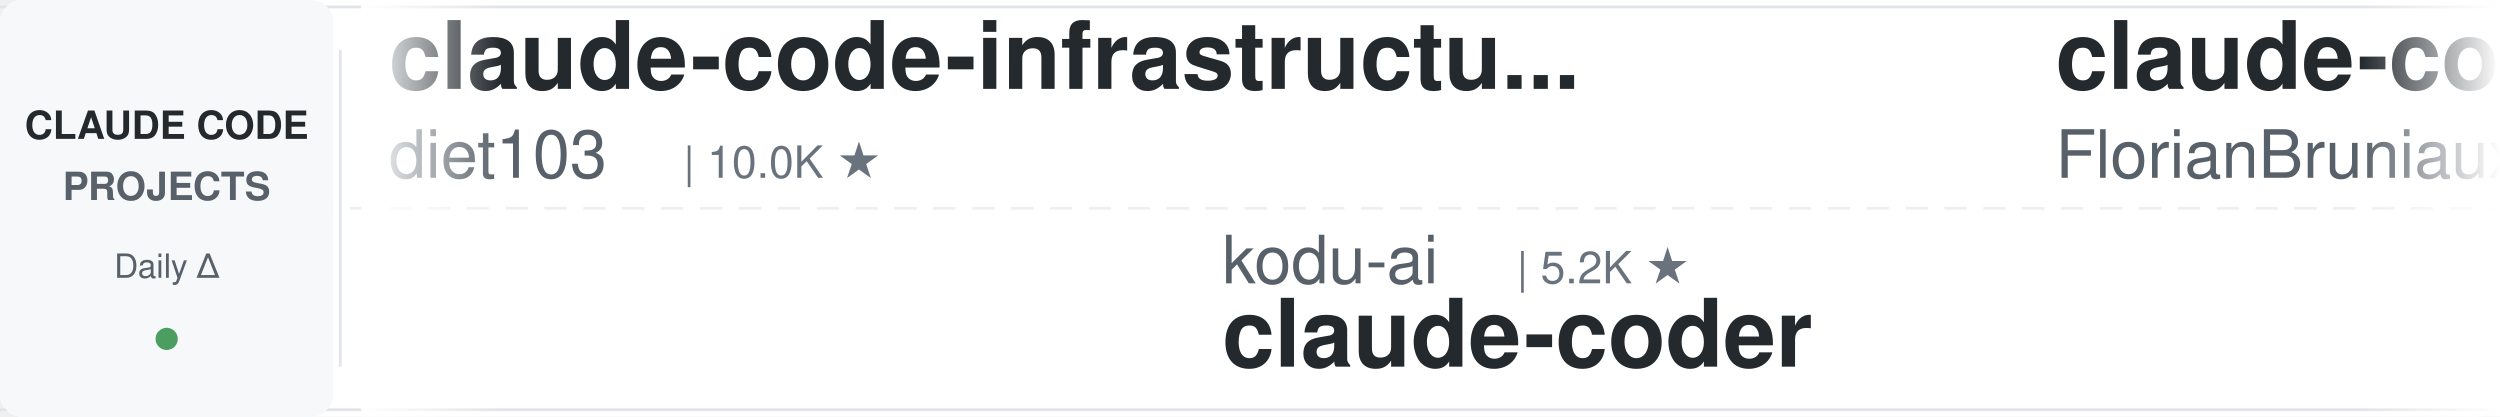
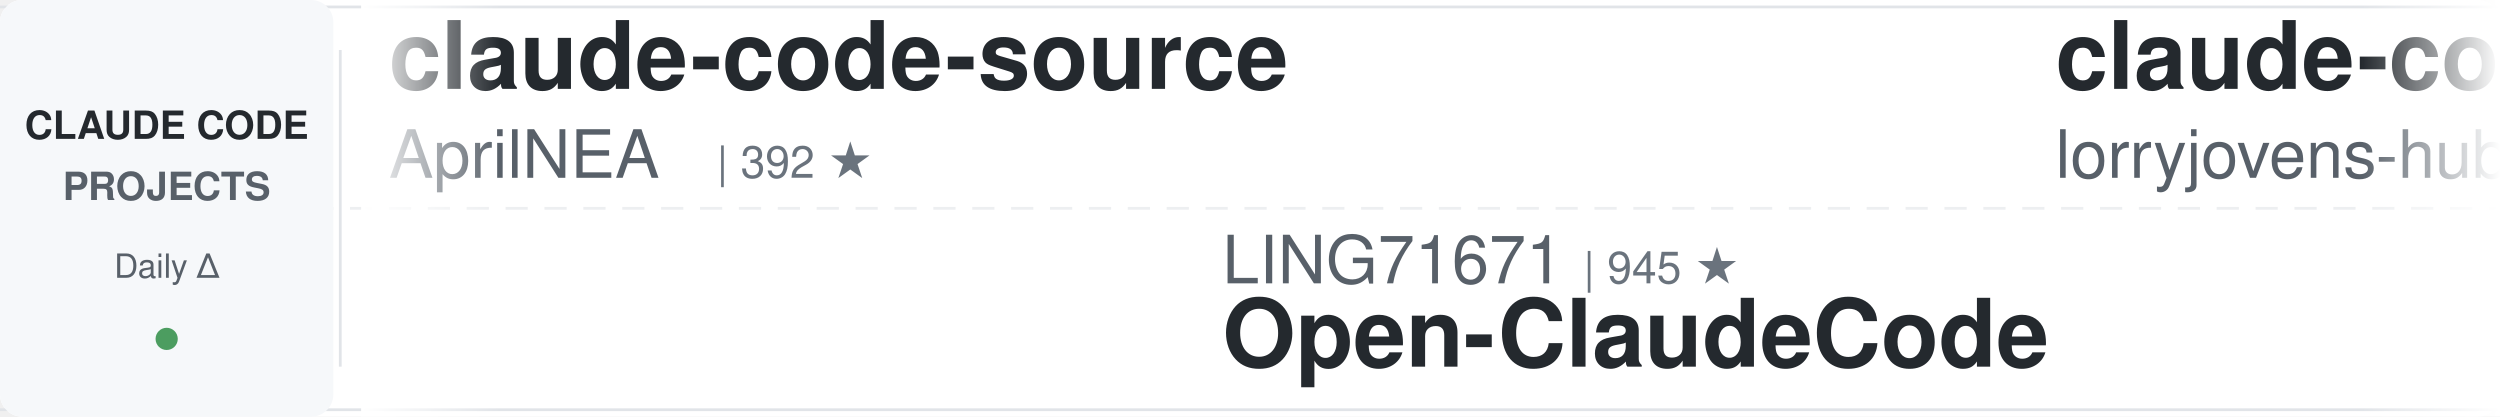
<svg xmlns="http://www.w3.org/2000/svg" width="900" height="150">
  <defs>
    <linearGradient id="leftFade" x1="0%" y1="0%" x2="100%" y2="0%">
      <stop offset="0%" style="stop-color:#ffffff;stop-opacity:1" />
      <stop offset="100%" style="stop-color:#ffffff;stop-opacity:0" />
    </linearGradient>
    <linearGradient id="rightFade" x1="0%" y1="0%" x2="100%" y2="0%">
      <stop offset="0%" style="stop-color:#ffffff;stop-opacity:0" />
      <stop offset="100%" style="stop-color:#ffffff;stop-opacity:1" />
    </linearGradient>
  </defs>
  <rect width="900" height="150" fill="#ffffff" rx="8" />
  <rect x="0" y="2" width="900" height="1" fill="#e1e4e8" />
  <rect x="0" y="147" width="900" height="1" fill="#e1e4e8" />
  <line x1="0" y1="75" x2="900" y2="75" stroke="#e1e4e8" stroke-width="1" stroke-dasharray="8 6" opacity="0.6" />
  <rect x="0" y="0" width="120" height="150" fill="#f6f8fa" rx="8" />
  <text x="60" y="50" font-family="-apple-system, BlinkMacSystemFont, 'Segoe UI', Helvetica, Arial, sans-serif" font-size="14" font-weight="600" fill="#24292e" text-anchor="middle">CLAUDE CODE</text>
  <text x="60" y="72" font-family="-apple-system, BlinkMacSystemFont, 'Segoe UI', Helvetica, Arial, sans-serif" font-size="14" font-weight="600" fill="#586069" text-anchor="middle">PROJECTS</text>
  <text x="60" y="100" font-family="-apple-system, BlinkMacSystemFont, 'Segoe UI', Helvetica, Arial, sans-serif" font-size="12" font-weight="500" fill="#586069" text-anchor="middle">Daily Δ</text>
  <circle cx="60" cy="122" r="4" fill="#22863a" opacity="0.8" />
  <rect x="122" y="18" width="1" height="114" fill="#e1e4e8" />
  <clipPath id="tickerClip">
    <rect x="130" y="0" width="770" height="150" />
  </clipPath>
  <g clip-path="url(#tickerClip)">
    <g id="tickerItems">
      <animateTransform attributeName="transform" attributeType="XML" type="translate" from="0 0" to="-3000 0" dur="54s" repeatCount="indefinite" />
      <g transform="translate(0, 0)">
-         <text x="140" y="32" font-family="-apple-system, BlinkMacSystemFont, 'Segoe UI', Helvetica, Arial, sans-serif" font-size="34" font-weight="600" fill="#24292e">claude-code-infrastructu...</text>
-         <text x="140" y="64" font-family="-apple-system, BlinkMacSystemFont, 'Segoe UI', Helvetica, Arial, sans-serif" font-size="24" font-weight="400" fill="#586069">diet103</text>
-         <text x="246" y="64" font-family="-apple-system, BlinkMacSystemFont, 'Segoe UI', Helvetica, Arial, sans-serif" font-size="16" font-weight="500" fill="#6a737d">| 10.0K ★</text>
+         <text x="140" y="32" font-family="-apple-system, BlinkMacSystemFont, 'Segoe UI', Helvetica, Arial, sans-serif" font-size="34" font-weight="600" fill="#24292e">claude-code-source</text>
+         <text x="140" y="64" font-family="-apple-system, BlinkMacSystemFont, 'Segoe UI', Helvetica, Arial, sans-serif" font-size="24" font-weight="400" fill="#586069">AprilNEA</text>
+         <text x="258" y="64" font-family="-apple-system, BlinkMacSystemFont, 'Segoe UI', Helvetica, Arial, sans-serif" font-size="16" font-weight="500" fill="#6a737d">| 392 ★</text>
      </g>
      <g transform="translate(300, 0)">
-         <text x="140" y="102" font-family="-apple-system, BlinkMacSystemFont, 'Segoe UI', Helvetica, Arial, sans-serif" font-size="24" font-weight="400" fill="#586069">kodu-ai</text>
-         <text x="246" y="102" font-family="-apple-system, BlinkMacSystemFont, 'Segoe UI', Helvetica, Arial, sans-serif" font-size="16" font-weight="500" fill="#6a737d">| 5.2K ★</text>
-         <text x="140" y="132" font-family="-apple-system, BlinkMacSystemFont, 'Segoe UI', Helvetica, Arial, sans-serif" font-size="34" font-weight="600" fill="#24292e">claude-coder</text>
+         <text x="140" y="102" font-family="-apple-system, BlinkMacSystemFont, 'Segoe UI', Helvetica, Arial, sans-serif" font-size="24" font-weight="400" fill="#586069">LING71671</text>
+         <text x="270" y="102" font-family="-apple-system, BlinkMacSystemFont, 'Segoe UI', Helvetica, Arial, sans-serif" font-size="16" font-weight="500" fill="#6a737d">| 945 ★</text>
+         <text x="140" y="132" font-family="-apple-system, BlinkMacSystemFont, 'Segoe UI', Helvetica, Arial, sans-serif" font-size="34" font-weight="600" fill="#24292e">Open-ClaudeCode</text>
      </g>
      <g transform="translate(600, 0)">
-         <text x="140" y="32" font-family="-apple-system, BlinkMacSystemFont, 'Segoe UI', Helvetica, Arial, sans-serif" font-size="34" font-weight="600" fill="#24292e">claude-code-ultimate-gui...</text>
-         <text x="140" y="64" font-family="-apple-system, BlinkMacSystemFont, 'Segoe UI', Helvetica, Arial, sans-serif" font-size="24" font-weight="400" fill="#586069">FlorianBruniaux</text>
-         <text x="342" y="64" font-family="-apple-system, BlinkMacSystemFont, 'Segoe UI', Helvetica, Arial, sans-serif" font-size="16" font-weight="500" fill="#6a737d">| 5.9K ★</text>
+         <text x="140" y="32" font-family="-apple-system, BlinkMacSystemFont, 'Segoe UI', Helvetica, Arial, sans-serif" font-size="34" font-weight="600" fill="#24292e">claude-code-rust</text>
+         <text x="140" y="64" font-family="-apple-system, BlinkMacSystemFont, 'Segoe UI', Helvetica, Arial, sans-serif" font-size="24" font-weight="400" fill="#586069">lorryjovens-hub</text>
+         <text x="342" y="64" font-family="-apple-system, BlinkMacSystemFont, 'Segoe UI', Helvetica, Arial, sans-serif" font-size="16" font-weight="500" fill="#6a737d">| 1.7K ★</text>
      </g>
      <g transform="translate(900, 0)">
-         <text x="140" y="102" font-family="-apple-system, BlinkMacSystemFont, 'Segoe UI', Helvetica, Arial, sans-serif" font-size="24" font-weight="400" fill="#586069">AprilNEA</text>
-         <text x="258" y="102" font-family="-apple-system, BlinkMacSystemFont, 'Segoe UI', Helvetica, Arial, sans-serif" font-size="16" font-weight="500" fill="#6a737d">| 392 ★</text>
-         <text x="140" y="132" font-family="-apple-system, BlinkMacSystemFont, 'Segoe UI', Helvetica, Arial, sans-serif" font-size="34" font-weight="600" fill="#24292e">claude-code-source</text>
+         <text x="140" y="102" font-family="-apple-system, BlinkMacSystemFont, 'Segoe UI', Helvetica, Arial, sans-serif" font-size="24" font-weight="400" fill="#586069">digitalsamba</text>
+         <text x="306" y="102" font-family="-apple-system, BlinkMacSystemFont, 'Segoe UI', Helvetica, Arial, sans-serif" font-size="16" font-weight="500" fill="#6a737d">| 2.0K ★</text>
+         <text x="140" y="132" font-family="-apple-system, BlinkMacSystemFont, 'Segoe UI', Helvetica, Arial, sans-serif" font-size="34" font-weight="600" fill="#24292e">claude-code-video-toolki...</text>
      </g>
      <g transform="translate(1200, 0)">
-         <text x="140" y="32" font-family="-apple-system, BlinkMacSystemFont, 'Segoe UI', Helvetica, Arial, sans-serif" font-size="34" font-weight="600" fill="#24292e">Claude-Code-Game-Studios</text>
-         <text x="140" y="64" font-family="-apple-system, BlinkMacSystemFont, 'Segoe UI', Helvetica, Arial, sans-serif" font-size="24" font-weight="400" fill="#586069">Donchitos</text>
-         <text x="270" y="64" font-family="-apple-system, BlinkMacSystemFont, 'Segoe UI', Helvetica, Arial, sans-serif" font-size="16" font-weight="500" fill="#6a737d">| 24.8K ★</text>
+         <text x="140" y="32" font-family="-apple-system, BlinkMacSystemFont, 'Segoe UI', Helvetica, Arial, sans-serif" font-size="34" font-weight="600" fill="#24292e">claude-code-proxy</text>
+         <text x="140" y="64" font-family="-apple-system, BlinkMacSystemFont, 'Segoe UI', Helvetica, Arial, sans-serif" font-size="24" font-weight="400" fill="#586069">1rgs</text>
+         <text x="210" y="64" font-family="-apple-system, BlinkMacSystemFont, 'Segoe UI', Helvetica, Arial, sans-serif" font-size="16" font-weight="500" fill="#6a737d">| 3.7K ★</text>
      </g>
      <g transform="translate(1500, 0)">
-         <text x="140" y="102" font-family="-apple-system, BlinkMacSystemFont, 'Segoe UI', Helvetica, Arial, sans-serif" font-size="24" font-weight="400" fill="#586069">huangserva</text>
-         <text x="282" y="102" font-family="-apple-system, BlinkMacSystemFont, 'Segoe UI', Helvetica, Arial, sans-serif" font-size="16" font-weight="500" fill="#6a737d">| 627 ★</text>
-         <text x="140" y="132" font-family="-apple-system, BlinkMacSystemFont, 'Segoe UI', Helvetica, Arial, sans-serif" font-size="34" font-weight="600" fill="#24292e">claude-code-cli</text>
+         <text x="140" y="102" font-family="-apple-system, BlinkMacSystemFont, 'Segoe UI', Helvetica, Arial, sans-serif" font-size="24" font-weight="400" fill="#586069">ponponon</text>
+         <text x="258" y="102" font-family="-apple-system, BlinkMacSystemFont, 'Segoe UI', Helvetica, Arial, sans-serif" font-size="16" font-weight="500" fill="#6a737d">| 2.3K ★</text>
+         <text x="140" y="132" font-family="-apple-system, BlinkMacSystemFont, 'Segoe UI', Helvetica, Arial, sans-serif" font-size="34" font-weight="600" fill="#24292e">claude_code_src</text>
      </g>
      <g transform="translate(1800, 0)">
-         <text x="140" y="32" font-family="-apple-system, BlinkMacSystemFont, 'Segoe UI', Helvetica, Arial, sans-serif" font-size="34" font-weight="600" fill="#24292e">claude-code-action</text>
-         <text x="140" y="64" font-family="-apple-system, BlinkMacSystemFont, 'Segoe UI', Helvetica, Arial, sans-serif" font-size="24" font-weight="400" fill="#586069">anthropics</text>
-         <text x="282" y="64" font-family="-apple-system, BlinkMacSystemFont, 'Segoe UI', Helvetica, Arial, sans-serif" font-size="16" font-weight="500" fill="#6a737d">| 8.8K ★</text>
+         <text x="140" y="32" font-family="-apple-system, BlinkMacSystemFont, 'Segoe UI', Helvetica, Arial, sans-serif" font-size="34" font-weight="600" fill="#24292e">claude-code-harness</text>
+         <text x="140" y="64" font-family="-apple-system, BlinkMacSystemFont, 'Segoe UI', Helvetica, Arial, sans-serif" font-size="24" font-weight="400" fill="#586069">Chachamaru127</text>
+         <text x="318" y="64" font-family="-apple-system, BlinkMacSystemFont, 'Segoe UI', Helvetica, Arial, sans-serif" font-size="16" font-weight="500" fill="#6a737d">| 3.1K ★</text>
      </g>
      <g transform="translate(2100, 0)">
-         <text x="140" y="102" font-family="-apple-system, BlinkMacSystemFont, 'Segoe UI', Helvetica, Arial, sans-serif" font-size="24" font-weight="400" fill="#586069">andrew-kramer-inno</text>
-         <text x="378" y="102" font-family="-apple-system, BlinkMacSystemFont, 'Segoe UI', Helvetica, Arial, sans-serif" font-size="16" font-weight="500" fill="#6a737d">| 596 ★</text>
-         <text x="140" y="132" font-family="-apple-system, BlinkMacSystemFont, 'Segoe UI', Helvetica, Arial, sans-serif" font-size="34" font-weight="600" fill="#24292e">claude-code-source-build</text>
-       </g>
-       <g transform="translate(2400, 0)">
-         <text x="140" y="32" font-family="-apple-system, BlinkMacSystemFont, 'Segoe UI', Helvetica, Arial, sans-serif" font-size="34" font-weight="600" fill="#24292e">claude-code-tips</text>
-         <text x="140" y="64" font-family="-apple-system, BlinkMacSystemFont, 'Segoe UI', Helvetica, Arial, sans-serif" font-size="24" font-weight="400" fill="#586069">ykdojo</text>
-         <text x="234" y="64" font-family="-apple-system, BlinkMacSystemFont, 'Segoe UI', Helvetica, Arial, sans-serif" font-size="16" font-weight="500" fill="#6a737d">| 10.0K ★</text>
-       </g>
-       <g transform="translate(2700, 0)">
        <text x="140" y="102" font-family="-apple-system, BlinkMacSystemFont, 'Segoe UI', Helvetica, Arial, sans-serif" font-size="24" font-weight="400" fill="#586069">huangjia2019</text>
        <text x="306" y="102" font-family="-apple-system, BlinkMacSystemFont, 'Segoe UI', Helvetica, Arial, sans-serif" font-size="16" font-weight="500" fill="#6a737d">| 1.1K ★</text>
        <text x="140" y="132" font-family="-apple-system, BlinkMacSystemFont, 'Segoe UI', Helvetica, Arial, sans-serif" font-size="34" font-weight="600" fill="#24292e">claude-code-engineering</text>
      </g>
+       <g transform="translate(2400, 0)">
+         <text x="140" y="32" font-family="-apple-system, BlinkMacSystemFont, 'Segoe UI', Helvetica, Arial, sans-serif" font-size="34" font-weight="600" fill="#24292e">claude-code-best-practic...</text>
+         <text x="140" y="64" font-family="-apple-system, BlinkMacSystemFont, 'Segoe UI', Helvetica, Arial, sans-serif" font-size="24" font-weight="400" fill="#586069">shanraisshan</text>
+         <text x="306" y="64" font-family="-apple-system, BlinkMacSystemFont, 'Segoe UI', Helvetica, Arial, sans-serif" font-size="16" font-weight="500" fill="#6a737d">| 65.6K ★</text>
+       </g>
+       <g transform="translate(2700, 0)">
+         <text x="140" y="102" font-family="-apple-system, BlinkMacSystemFont, 'Segoe UI', Helvetica, Arial, sans-serif" font-size="24" font-weight="400" fill="#586069">edmund-io</text>
+         <text x="270" y="102" font-family="-apple-system, BlinkMacSystemFont, 'Segoe UI', Helvetica, Arial, sans-serif" font-size="16" font-weight="500" fill="#6a737d">| 1.5K ★</text>
+         <text x="140" y="132" font-family="-apple-system, BlinkMacSystemFont, 'Segoe UI', Helvetica, Arial, sans-serif" font-size="34" font-weight="600" fill="#24292e">edmunds-claude-code</text>
+       </g>
      <g transform="translate(3000, 0)">
-         <text x="140" y="32" font-family="-apple-system, BlinkMacSystemFont, 'Segoe UI', Helvetica, Arial, sans-serif" font-size="34" font-weight="600" fill="#24292e">claude-code-infrastructu...</text>
-         <text x="140" y="64" font-family="-apple-system, BlinkMacSystemFont, 'Segoe UI', Helvetica, Arial, sans-serif" font-size="24" font-weight="400" fill="#586069">diet103</text>
-         <text x="246" y="64" font-family="-apple-system, BlinkMacSystemFont, 'Segoe UI', Helvetica, Arial, sans-serif" font-size="16" font-weight="500" fill="#6a737d">| 10.0K ★</text>
+         <text x="140" y="32" font-family="-apple-system, BlinkMacSystemFont, 'Segoe UI', Helvetica, Arial, sans-serif" font-size="34" font-weight="600" fill="#24292e">claude-code-source</text>
+         <text x="140" y="64" font-family="-apple-system, BlinkMacSystemFont, 'Segoe UI', Helvetica, Arial, sans-serif" font-size="24" font-weight="400" fill="#586069">AprilNEA</text>
+         <text x="258" y="64" font-family="-apple-system, BlinkMacSystemFont, 'Segoe UI', Helvetica, Arial, sans-serif" font-size="16" font-weight="500" fill="#6a737d">| 392 ★</text>
      </g>
      <g transform="translate(3300, 0)">
-         <text x="140" y="102" font-family="-apple-system, BlinkMacSystemFont, 'Segoe UI', Helvetica, Arial, sans-serif" font-size="24" font-weight="400" fill="#586069">kodu-ai</text>
-         <text x="246" y="102" font-family="-apple-system, BlinkMacSystemFont, 'Segoe UI', Helvetica, Arial, sans-serif" font-size="16" font-weight="500" fill="#6a737d">| 5.2K ★</text>
-         <text x="140" y="132" font-family="-apple-system, BlinkMacSystemFont, 'Segoe UI', Helvetica, Arial, sans-serif" font-size="34" font-weight="600" fill="#24292e">claude-coder</text>
+         <text x="140" y="102" font-family="-apple-system, BlinkMacSystemFont, 'Segoe UI', Helvetica, Arial, sans-serif" font-size="24" font-weight="400" fill="#586069">LING71671</text>
+         <text x="270" y="102" font-family="-apple-system, BlinkMacSystemFont, 'Segoe UI', Helvetica, Arial, sans-serif" font-size="16" font-weight="500" fill="#6a737d">| 945 ★</text>
+         <text x="140" y="132" font-family="-apple-system, BlinkMacSystemFont, 'Segoe UI', Helvetica, Arial, sans-serif" font-size="34" font-weight="600" fill="#24292e">Open-ClaudeCode</text>
      </g>
      <g transform="translate(3600, 0)">
-         <text x="140" y="32" font-family="-apple-system, BlinkMacSystemFont, 'Segoe UI', Helvetica, Arial, sans-serif" font-size="34" font-weight="600" fill="#24292e">claude-code-ultimate-gui...</text>
-         <text x="140" y="64" font-family="-apple-system, BlinkMacSystemFont, 'Segoe UI', Helvetica, Arial, sans-serif" font-size="24" font-weight="400" fill="#586069">FlorianBruniaux</text>
-         <text x="342" y="64" font-family="-apple-system, BlinkMacSystemFont, 'Segoe UI', Helvetica, Arial, sans-serif" font-size="16" font-weight="500" fill="#6a737d">| 5.9K ★</text>
+         <text x="140" y="32" font-family="-apple-system, BlinkMacSystemFont, 'Segoe UI', Helvetica, Arial, sans-serif" font-size="34" font-weight="600" fill="#24292e">claude-code-rust</text>
+         <text x="140" y="64" font-family="-apple-system, BlinkMacSystemFont, 'Segoe UI', Helvetica, Arial, sans-serif" font-size="24" font-weight="400" fill="#586069">lorryjovens-hub</text>
+         <text x="342" y="64" font-family="-apple-system, BlinkMacSystemFont, 'Segoe UI', Helvetica, Arial, sans-serif" font-size="16" font-weight="500" fill="#6a737d">| 1.7K ★</text>
      </g>
      <g transform="translate(3900, 0)">
-         <text x="140" y="102" font-family="-apple-system, BlinkMacSystemFont, 'Segoe UI', Helvetica, Arial, sans-serif" font-size="24" font-weight="400" fill="#586069">AprilNEA</text>
-         <text x="258" y="102" font-family="-apple-system, BlinkMacSystemFont, 'Segoe UI', Helvetica, Arial, sans-serif" font-size="16" font-weight="500" fill="#6a737d">| 392 ★</text>
-         <text x="140" y="132" font-family="-apple-system, BlinkMacSystemFont, 'Segoe UI', Helvetica, Arial, sans-serif" font-size="34" font-weight="600" fill="#24292e">claude-code-source</text>
+         <text x="140" y="102" font-family="-apple-system, BlinkMacSystemFont, 'Segoe UI', Helvetica, Arial, sans-serif" font-size="24" font-weight="400" fill="#586069">digitalsamba</text>
+         <text x="306" y="102" font-family="-apple-system, BlinkMacSystemFont, 'Segoe UI', Helvetica, Arial, sans-serif" font-size="16" font-weight="500" fill="#6a737d">| 2.0K ★</text>
+         <text x="140" y="132" font-family="-apple-system, BlinkMacSystemFont, 'Segoe UI', Helvetica, Arial, sans-serif" font-size="34" font-weight="600" fill="#24292e">claude-code-video-toolki...</text>
      </g>
    </g>
  </g>
  <rect x="130" y="0" width="50" height="150" fill="url(#leftFade)" />
  <rect x="850" y="0" width="50" height="150" fill="url(#rightFade)" />
</svg>
